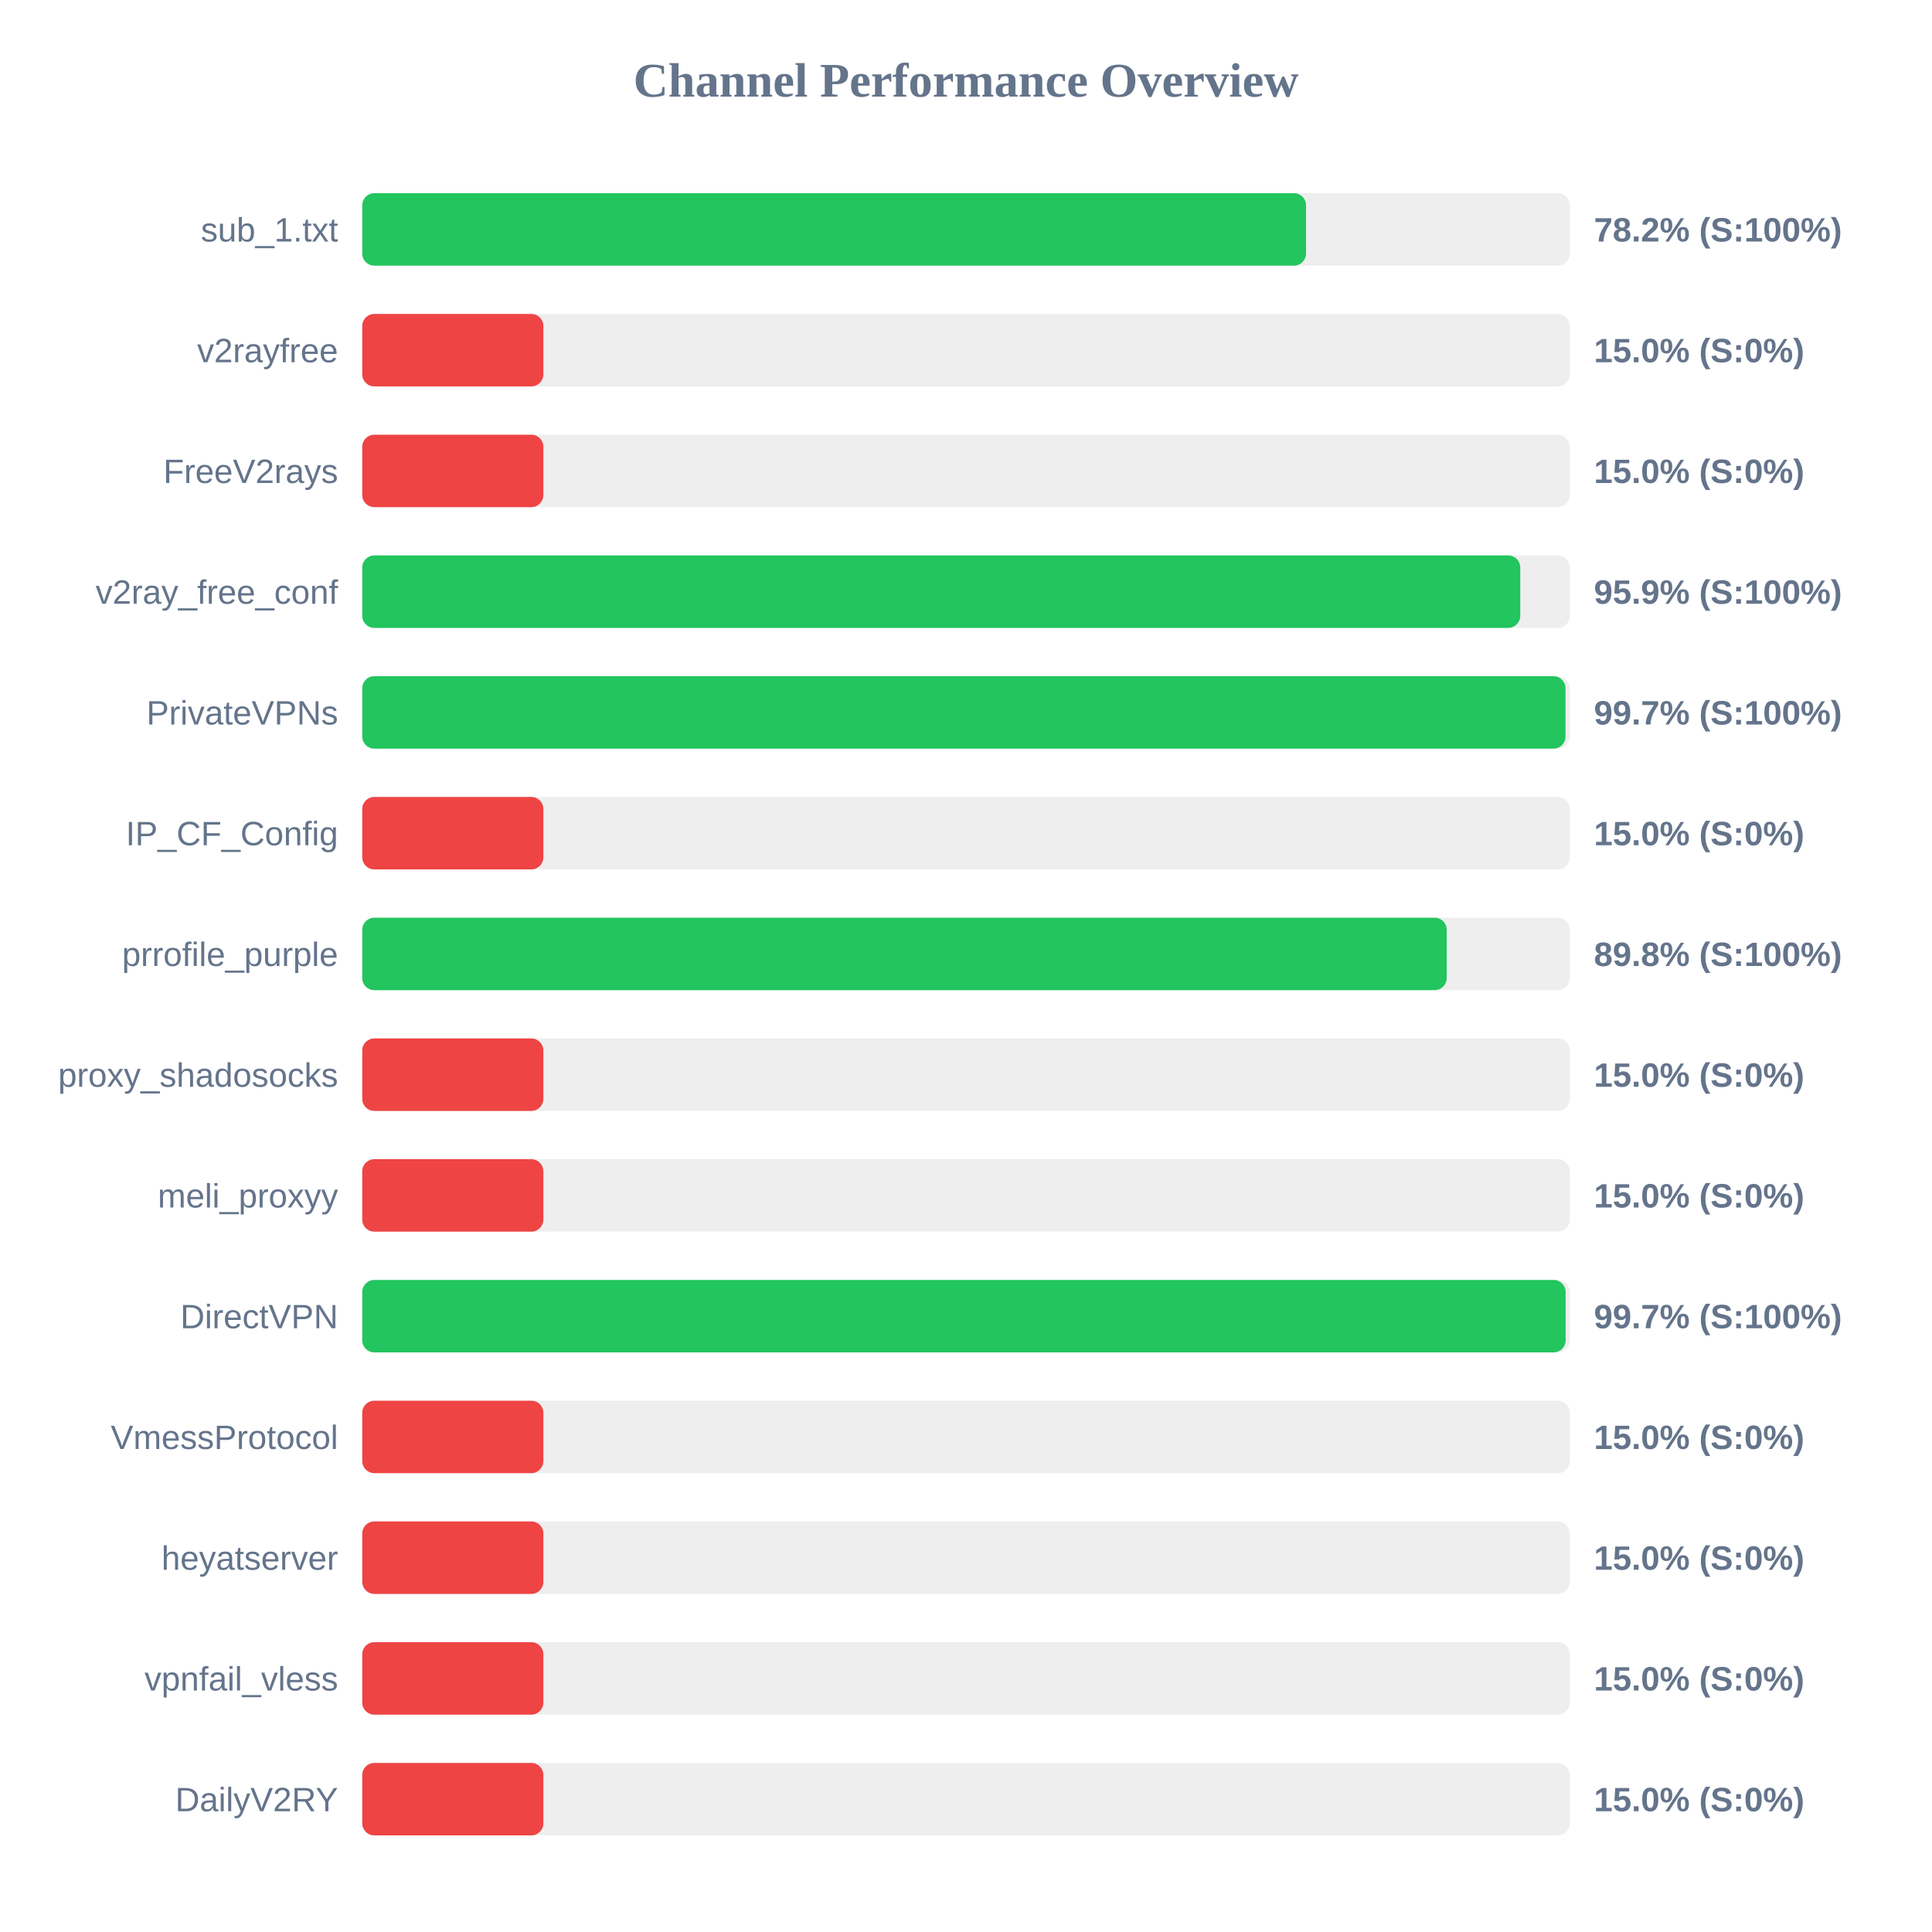
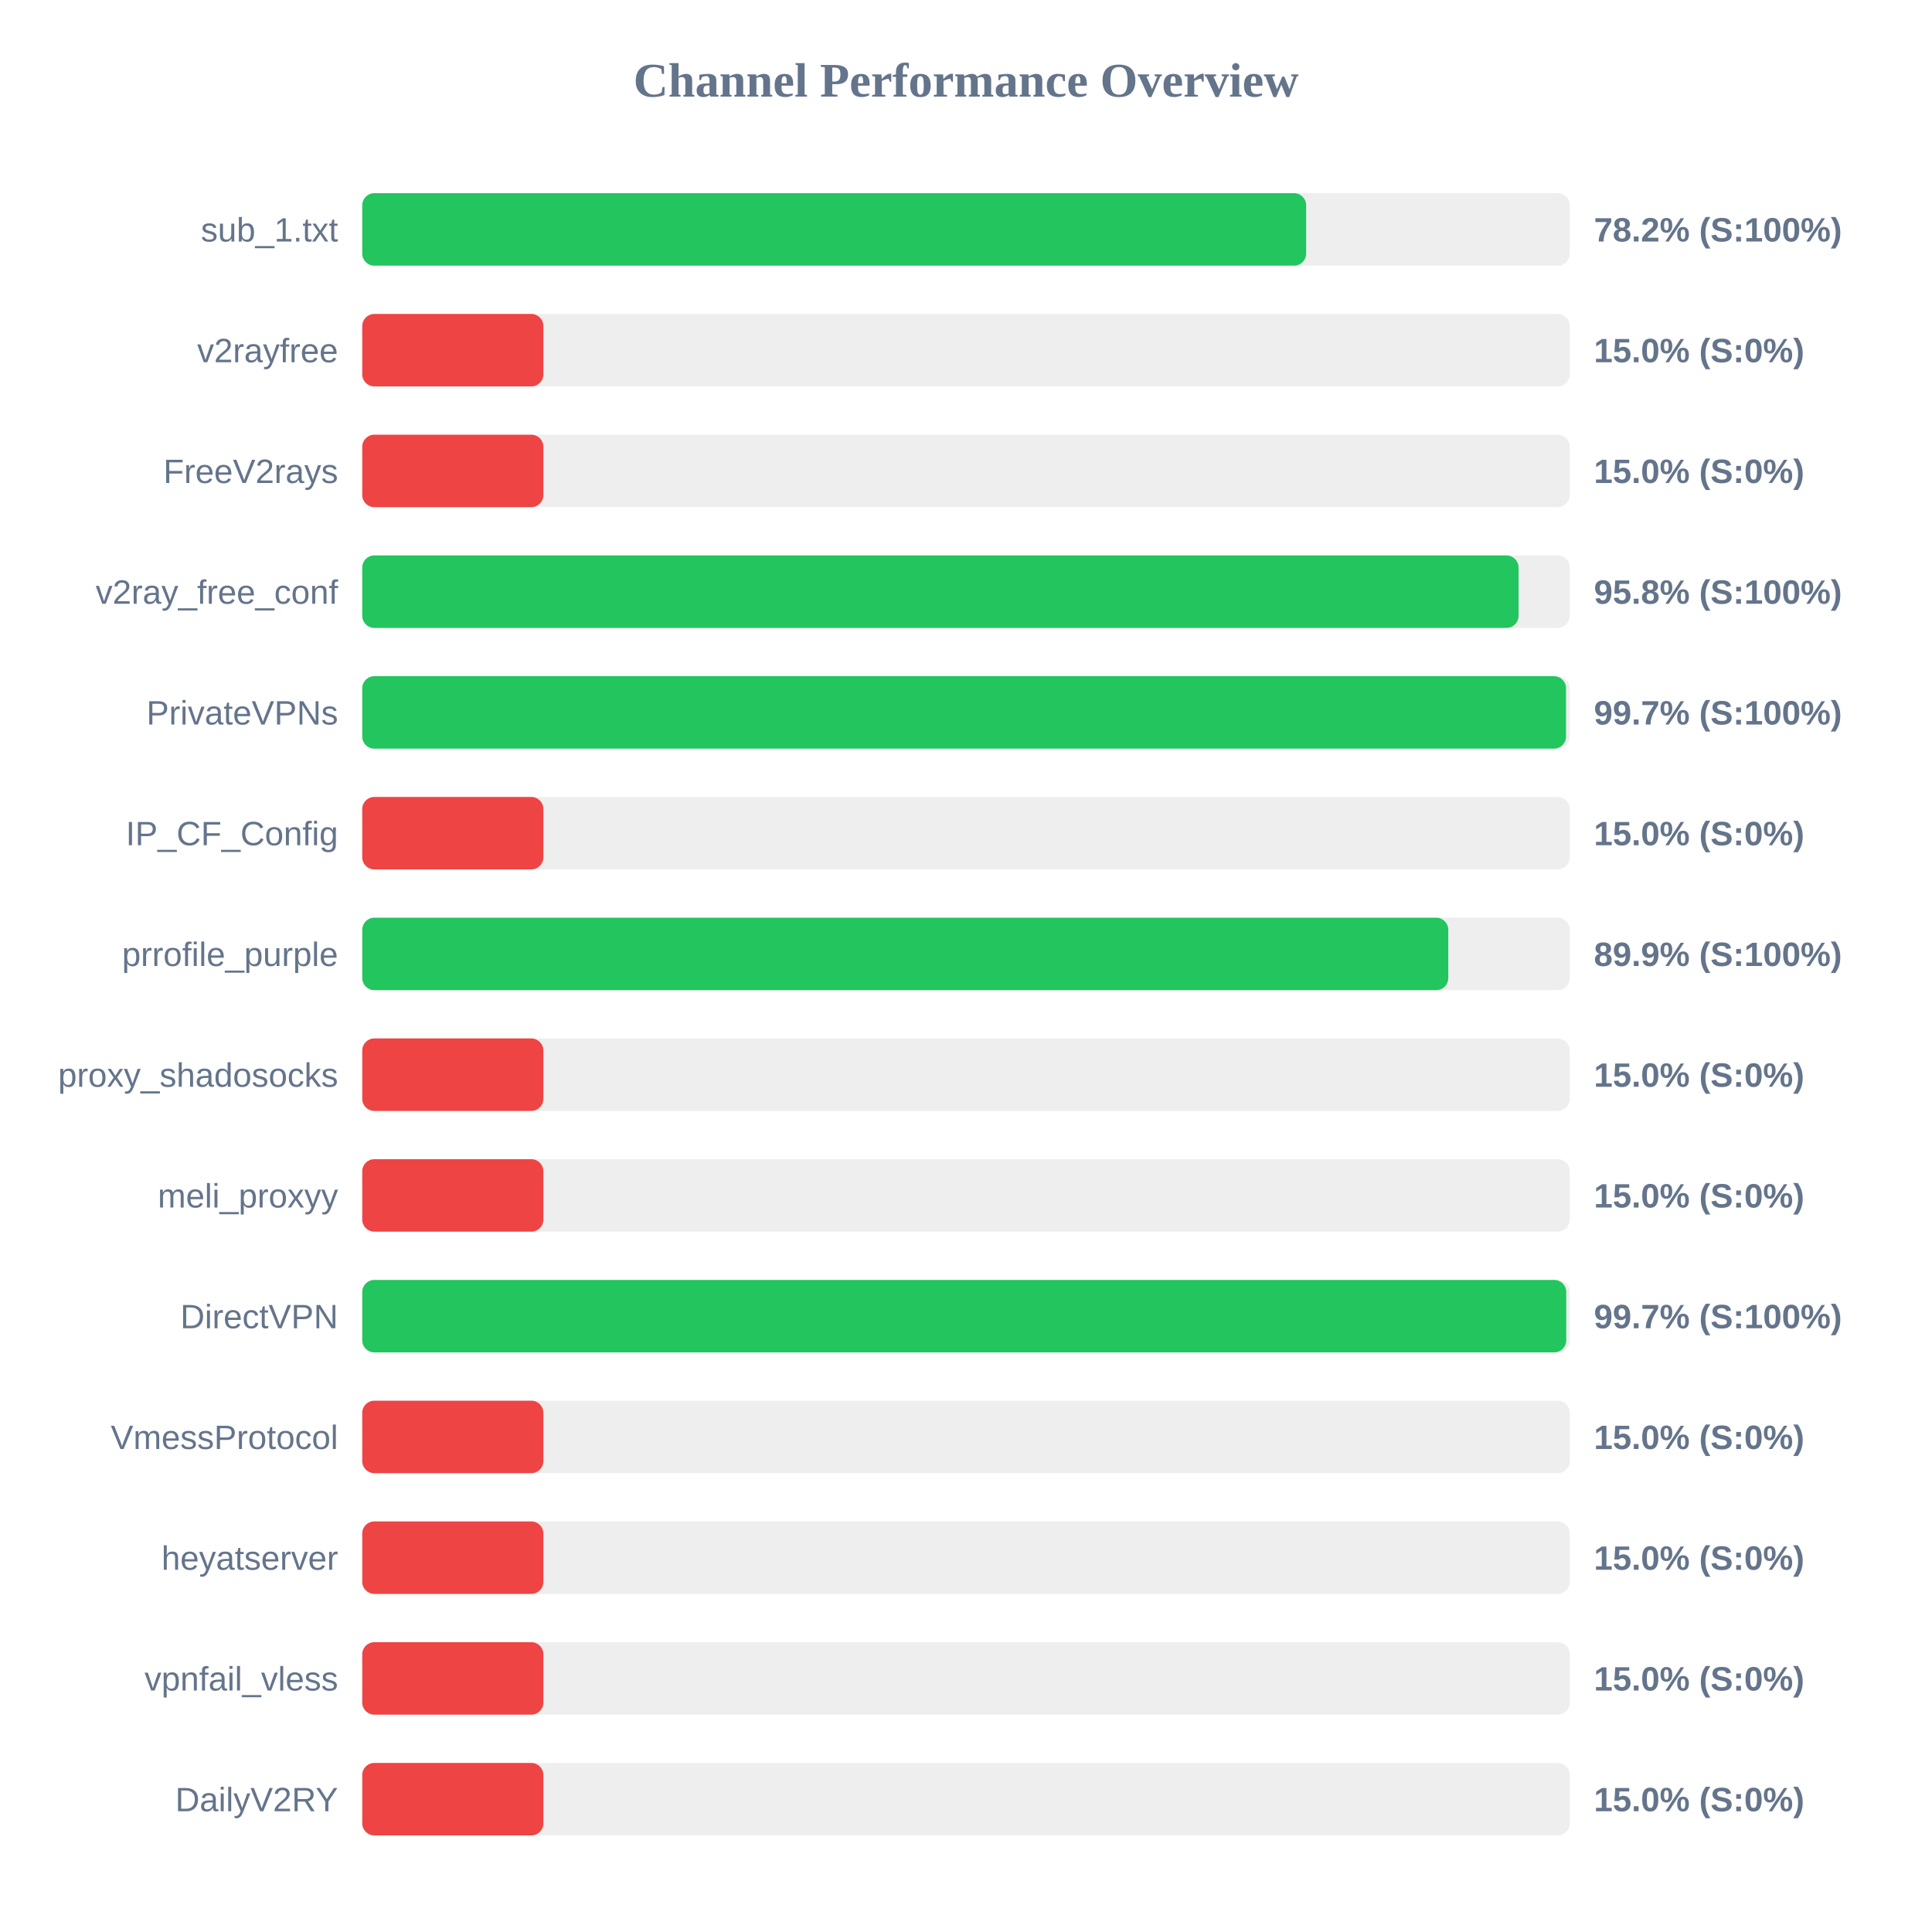
<svg xmlns="http://www.w3.org/2000/svg" width="800" height="800" version="1.1">
  <style>
        .row { font: 14px Arial; fill: #64748b; }
        .score { font: bold 14px Arial; fill: #64748b; }
    </style>
  <text x="400" y="40" text-anchor="middle" font-size="20px" font-weight="bold" fill="#64748b">Channel Performance Overview</text>
  <rect x="150" y="80" width="500" height="30" fill="#eee" rx="5" />
-   <rect x="150" y="80" width="390.8" height="30" fill="#22c55e" rx="5" />
+   <rect x="150" y="80" width="390.85" height="30" fill="#22c55e" rx="5" />
  <text x="140" y="100" text-anchor="end" class="row">sub_1.txt</text>
  <text x="660" y="100" text-anchor="start" class="score">78.2% (S:100%)</text>
  <rect x="150" y="130" width="500" height="30" fill="#eee" rx="5" />
  <rect x="150" y="130" width="75.0" height="30" fill="#ef4444" rx="5" />
  <text x="140" y="150" text-anchor="end" class="row">v2rayfree</text>
  <text x="660" y="150" text-anchor="start" class="score">15.0% (S:0%)</text>
  <rect x="150" y="180" width="500" height="30" fill="#eee" rx="5" />
  <rect x="150" y="180" width="75.0" height="30" fill="#ef4444" rx="5" />
  <text x="140" y="200" text-anchor="end" class="row">FreeV2rays</text>
  <text x="660" y="200" text-anchor="start" class="score">15.0% (S:0%)</text>
  <rect x="150" y="230" width="500" height="30" fill="#eee" rx="5" />
-   <rect x="150" y="230" width="479.5" height="30" fill="#22c55e" rx="5" />
+   <rect x="150" y="230" width="478.8" height="30" fill="#22c55e" rx="5" />
  <text x="140" y="250" text-anchor="end" class="row">v2ray_free_conf</text>
-   <text x="660" y="250" text-anchor="start" class="score">95.9% (S:100%)</text>
+   <text x="660" y="250" text-anchor="start" class="score">95.8% (S:100%)</text>
  <rect x="150" y="280" width="500" height="30" fill="#eee" rx="5" />
-   <rect x="150" y="280" width="498.25" height="30" fill="#22c55e" rx="5" />
+   <rect x="150" y="280" width="498.45" height="30" fill="#22c55e" rx="5" />
  <text x="140" y="300" text-anchor="end" class="row">PrivateVPNs</text>
  <text x="660" y="300" text-anchor="start" class="score">99.7% (S:100%)</text>
  <rect x="150" y="330" width="500" height="30" fill="#eee" rx="5" />
  <rect x="150" y="330" width="75.0" height="30" fill="#ef4444" rx="5" />
  <text x="140" y="350" text-anchor="end" class="row">IP_CF_Config</text>
  <text x="660" y="350" text-anchor="start" class="score">15.0% (S:0%)</text>
  <rect x="150" y="380" width="500" height="30" fill="#eee" rx="5" />
-   <rect x="150" y="380" width="449.05" height="30" fill="#22c55e" rx="5" />
+   <rect x="150" y="380" width="449.7" height="30" fill="#22c55e" rx="5" />
  <text x="140" y="400" text-anchor="end" class="row">prrofile_purple</text>
-   <text x="660" y="400" text-anchor="start" class="score">89.8% (S:100%)</text>
+   <text x="660" y="400" text-anchor="start" class="score">89.9% (S:100%)</text>
  <rect x="150" y="430" width="500" height="30" fill="#eee" rx="5" />
  <rect x="150" y="430" width="75.0" height="30" fill="#ef4444" rx="5" />
  <text x="140" y="450" text-anchor="end" class="row">proxy_shadosocks</text>
  <text x="660" y="450" text-anchor="start" class="score">15.0% (S:0%)</text>
  <rect x="150" y="480" width="500" height="30" fill="#eee" rx="5" />
  <rect x="150" y="480" width="75.0" height="30" fill="#ef4444" rx="5" />
  <text x="140" y="500" text-anchor="end" class="row">meli_proxyy</text>
  <text x="660" y="500" text-anchor="start" class="score">15.0% (S:0%)</text>
  <rect x="150" y="530" width="500" height="30" fill="#eee" rx="5" />
-   <rect x="150" y="530" width="498.3" height="30" fill="#22c55e" rx="5" />
+   <rect x="150" y="530" width="498.55" height="30" fill="#22c55e" rx="5" />
  <text x="140" y="550" text-anchor="end" class="row">DirectVPN</text>
  <text x="660" y="550" text-anchor="start" class="score">99.7% (S:100%)</text>
  <rect x="150" y="580" width="500" height="30" fill="#eee" rx="5" />
  <rect x="150" y="580" width="75.0" height="30" fill="#ef4444" rx="5" />
  <text x="140" y="600" text-anchor="end" class="row">VmessProtocol</text>
  <text x="660" y="600" text-anchor="start" class="score">15.0% (S:0%)</text>
  <rect x="150" y="630" width="500" height="30" fill="#eee" rx="5" />
  <rect x="150" y="630" width="75.0" height="30" fill="#ef4444" rx="5" />
  <text x="140" y="650" text-anchor="end" class="row">heyatserver</text>
  <text x="660" y="650" text-anchor="start" class="score">15.0% (S:0%)</text>
  <rect x="150" y="680" width="500" height="30" fill="#eee" rx="5" />
  <rect x="150" y="680" width="75.0" height="30" fill="#ef4444" rx="5" />
  <text x="140" y="700" text-anchor="end" class="row">vpnfail_vless</text>
  <text x="660" y="700" text-anchor="start" class="score">15.0% (S:0%)</text>
  <rect x="150" y="730" width="500" height="30" fill="#eee" rx="5" />
  <rect x="150" y="730" width="75.0" height="30" fill="#ef4444" rx="5" />
  <text x="140" y="750" text-anchor="end" class="row">DailyV2RY</text>
  <text x="660" y="750" text-anchor="start" class="score">15.0% (S:0%)</text>
</svg>
